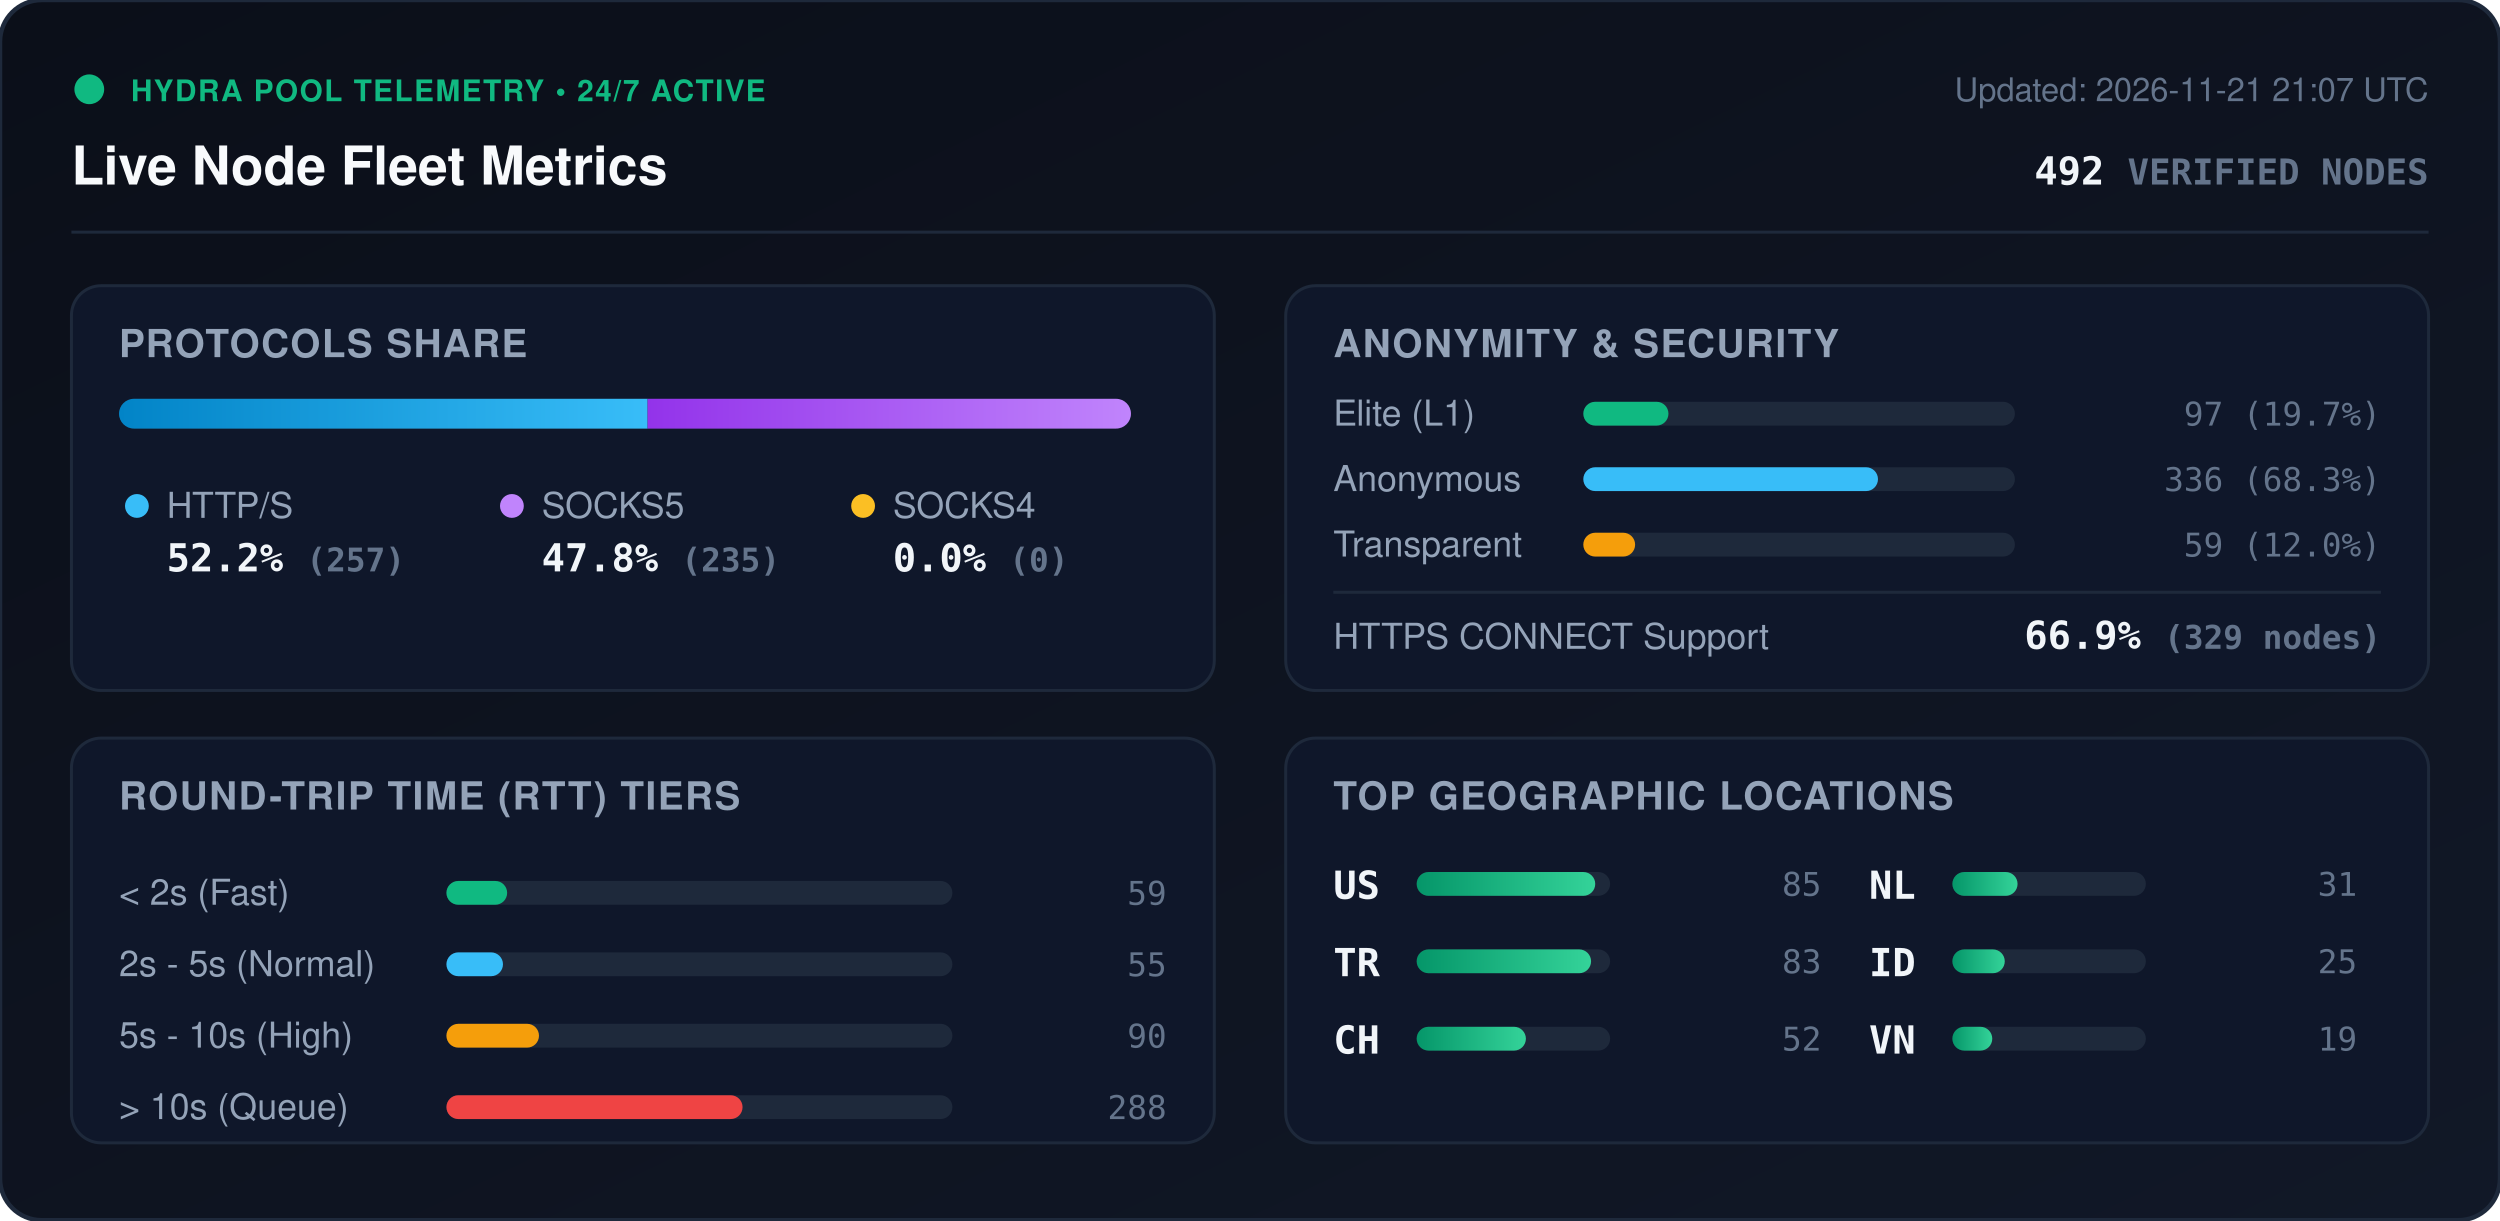
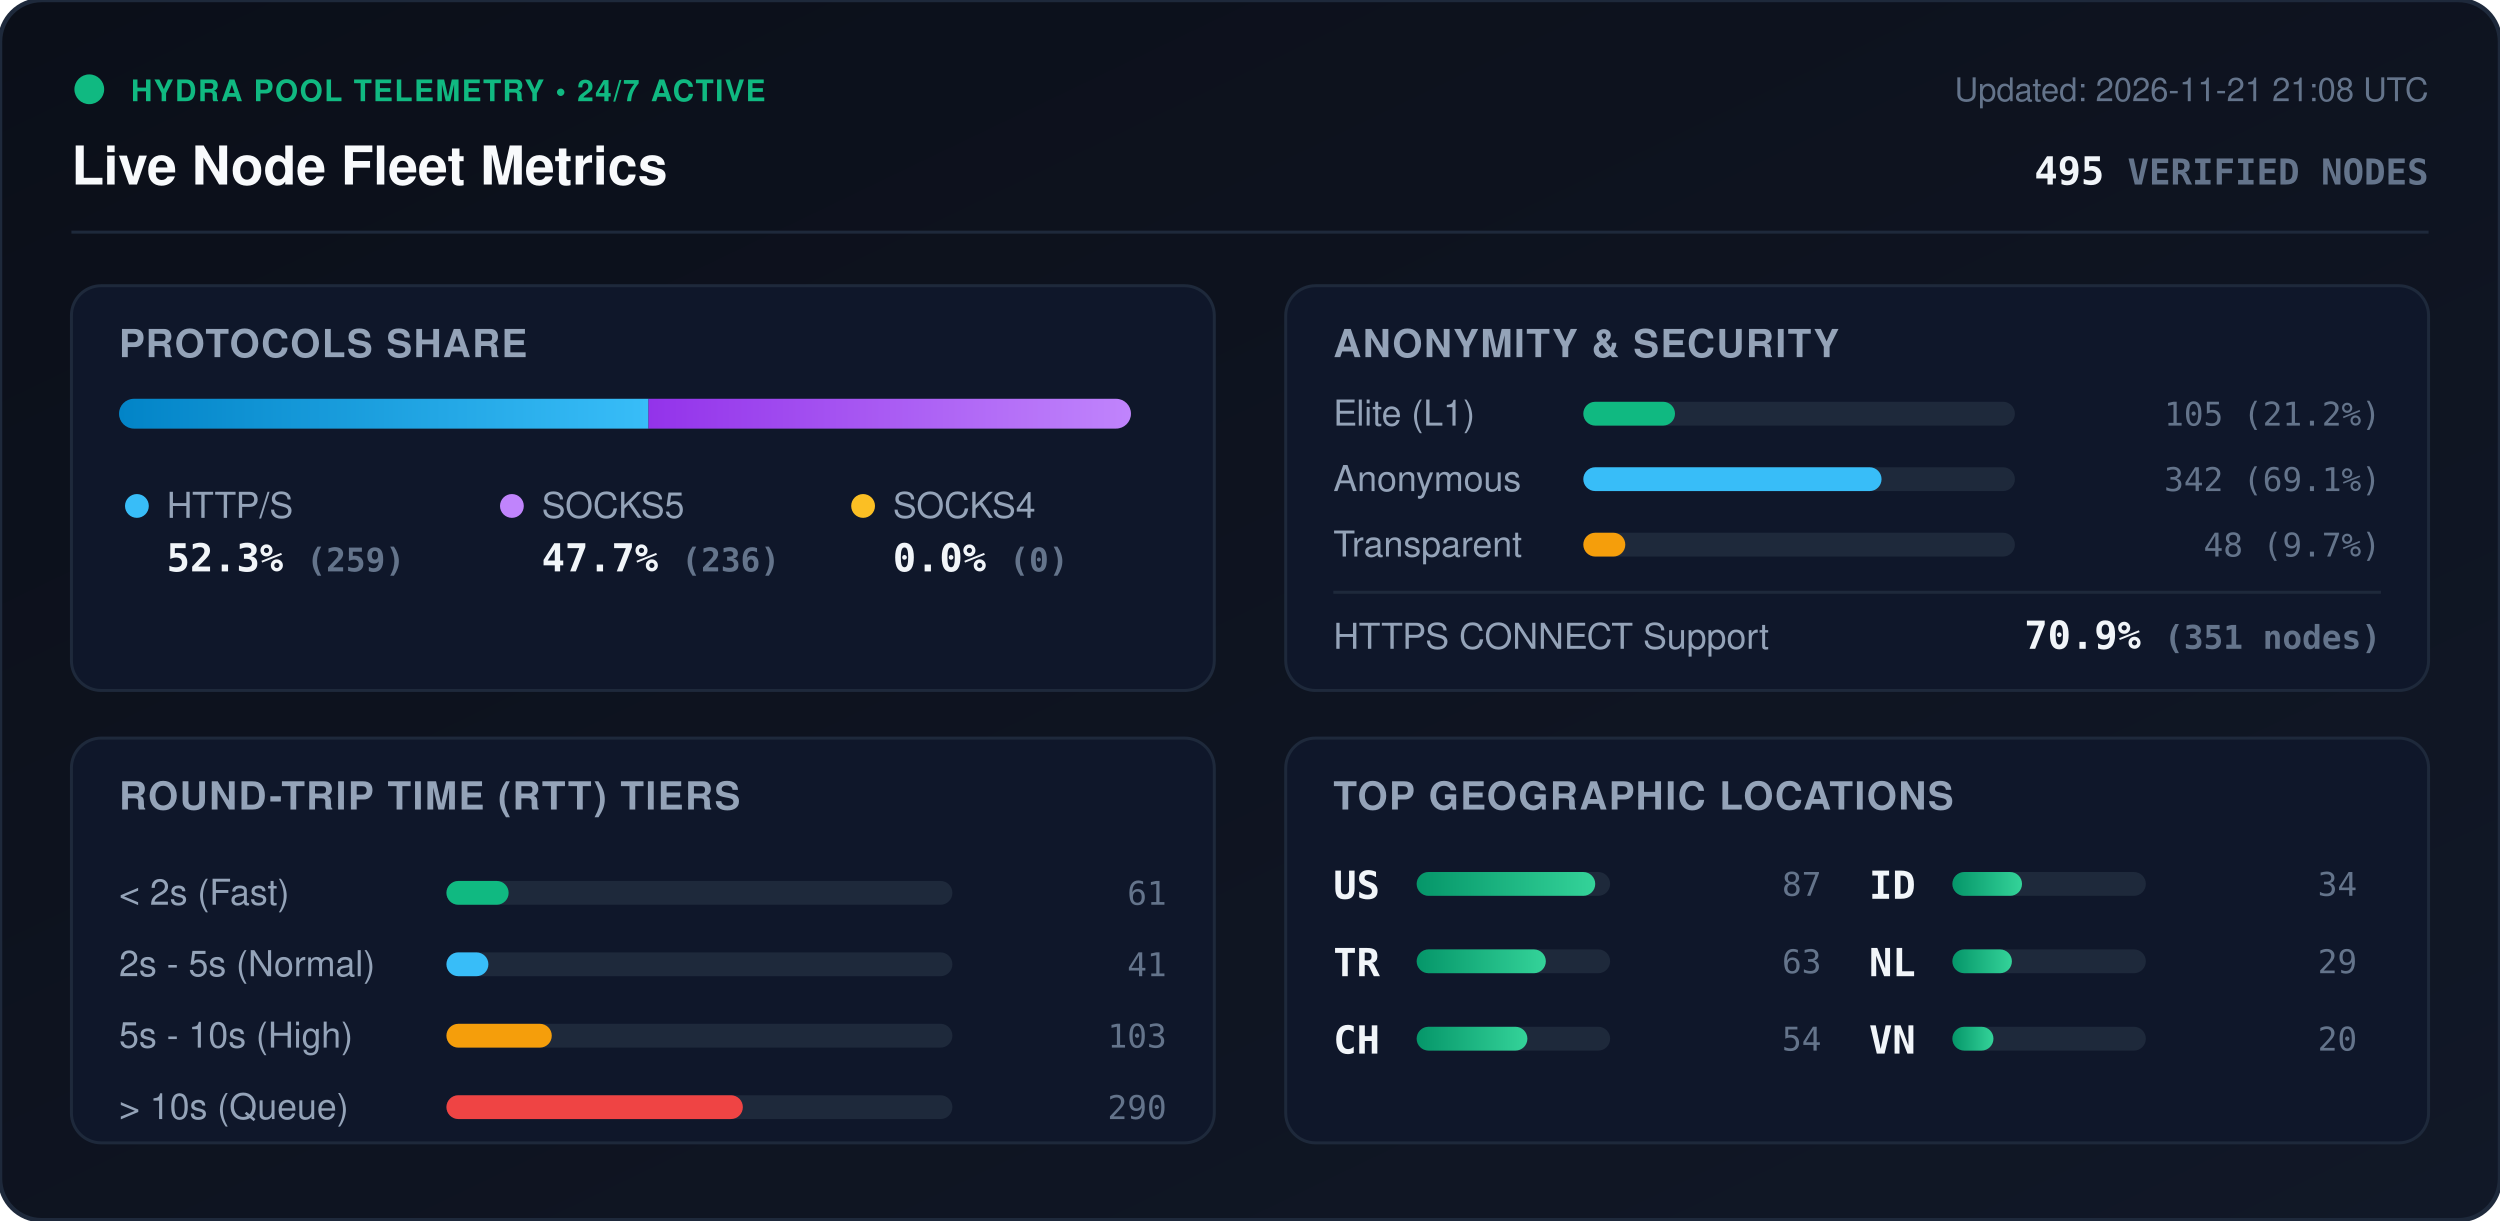
<svg xmlns="http://www.w3.org/2000/svg" viewBox="0 0 840 410" width="840" height="410" style="max-width: 100%; height: auto;">
  <defs>
    <linearGradient id="bg" x1="0%" y1="0%" x2="100%" y2="100%">
      <stop offset="0%" stop-color="#0b0f19" />
      <stop offset="100%" stop-color="#111827" />
    </linearGradient>
    <linearGradient id="bar-http" x1="0%" y1="0%" x2="100%" y2="0%">
      <stop offset="0%" stop-color="#0284c7" />
      <stop offset="100%" stop-color="#38bdf8" />
    </linearGradient>
    <linearGradient id="bar-socks5" x1="0%" y1="0%" x2="100%" y2="0%">
      <stop offset="0%" stop-color="#9333ea" />
      <stop offset="100%" stop-color="#c084fc" />
    </linearGradient>
    <linearGradient id="bar-socks4" x1="0%" y1="0%" x2="100%" y2="0%">
      <stop offset="0%" stop-color="#d97706" />
      <stop offset="100%" stop-color="#fbbf24" />
    </linearGradient>
    <linearGradient id="bar-green" x1="0%" y1="0%" x2="100%" y2="0%">
      <stop offset="0%" stop-color="#059669" />
      <stop offset="100%" stop-color="#34d399" />
    </linearGradient>
    <clipPath id="prog-track-clip">
      <rect width="340.0" height="10" rx="5" />
    </clipPath>
    <style>
      .title { font: 700 18px -apple-system, BlinkMacSystemFont, 'Segoe UI', Helvetica, Arial, sans-serif; fill: #f8fafc; }
      .sub { font: 500 11px -apple-system, BlinkMacSystemFont, 'Segoe UI', Helvetica, Arial, sans-serif; fill: #64748b; }
      .section-hdr { font: 600 13px -apple-system, BlinkMacSystemFont, 'Segoe UI', Helvetica, Arial, sans-serif; fill: #94a3b8; letter-spacing: 0.5px; }
      .metric-val { font: 700 13px -apple-system, BlinkMacSystemFont, 'Segoe UI', Helvetica, Arial, sans-serif; fill: #f1f5f9; }
      .metric-lbl { font: 500 12px -apple-system, BlinkMacSystemFont, 'Segoe UI', Helvetica, Arial, sans-serif; fill: #94a3b8; }
      .badge-txt { font: 700 10px -apple-system, BlinkMacSystemFont, 'Segoe UI', Helvetica, Arial, sans-serif; fill: #10b981; letter-spacing: 0.5px; }
      .mono { font-family: ui-monospace, SFMono-Regular, Menlo, Monaco, Consolas, monospace; }
      .pulse { animation: beacon 2s infinite ease-in-out; }
      @keyframes beacon { 0%, 100% { opacity: 1; } 50% { opacity: 0.35; } }
    </style>
  </defs>
  <rect width="840" height="410" rx="14" fill="url(#bg)" stroke="#1e293b" stroke-width="1.5" />
  <g transform="translate(24, 24)">
    <circle cx="6" cy="6" r="5" fill="#10b981" class="pulse" />
    <text x="20" y="10" class="badge-txt">HYDRA POOL TELEMETRY • 24/7 ACTIVE</text>
    <text x="0" y="38" class="title">Live Node Fleet Metrics</text>
-     <text x="792" y="10" text-anchor="end" class="sub">Updated: 2026-11-21 21:07 UTC</text>
-     <text x="792" y="38" text-anchor="end" class="metric-val mono" fill="#38bdf8">492 <tspan font-size="12" fill="#64748b">VERIFIED NODES</tspan>
+     <text x="792" y="10" text-anchor="end" class="sub">Updated: 2026-11-21 21:08 UTC</text>
+     <text x="792" y="38" text-anchor="end" class="metric-val mono" fill="#38bdf8">495 <tspan font-size="12" fill="#64748b">VERIFIED NODES</tspan>
    </text>
  </g>
  <line x1="24" y1="78" x2="816" y2="78" stroke="#1e293b" stroke-width="1" />
  <g transform="translate(24, 96)">
    <rect width="384" height="136" rx="10" fill="#0f172a" stroke="#1e293b" />
    <text x="16" y="24" class="section-hdr">PROTOCOLS SHARE</text>
    <g transform="translate(16, 38)">
      <rect width="340.0" height="10" rx="5" fill="#1e293b" />
      <g clip-path="url(#prog-track-clip)">
-         <rect x="0" width="177.6" height="10" fill="url(#bar-http)" />
-         <rect x="177.6" width="162.4" height="10" fill="url(#bar-socks5)" />
+         <rect x="0" width="177.9" height="10" fill="url(#bar-http)" />
+         <rect x="177.9" width="162.1" height="10" fill="url(#bar-socks5)" />
        <rect x="340.0" width="0.0" height="10" fill="url(#bar-socks4)" />
      </g>
    </g>
    <g transform="translate(16, 68)">
      <circle cx="6" cy="6" r="4" fill="#38bdf8" />
      <text x="16" y="10" class="metric-lbl">HTTP/S</text>
-       <text x="16" y="28" class="metric-val mono">52.2% <tspan font-size="11" fill="#64748b">(257)</tspan>
+       <text x="16" y="28" class="metric-val mono">52.3% <tspan font-size="11" fill="#64748b">(259)</tspan>
      </text>
      <circle cx="132" cy="6" r="4" fill="#c084fc" />
      <text x="142" y="10" class="metric-lbl">SOCKS5</text>
-       <text x="142" y="28" class="metric-val mono">47.8% <tspan font-size="11" fill="#64748b">(235)</tspan>
+       <text x="142" y="28" class="metric-val mono">47.7% <tspan font-size="11" fill="#64748b">(236)</tspan>
      </text>
      <circle cx="250" cy="6" r="4" fill="#fbbf24" />
      <text x="260" y="10" class="metric-lbl">SOCKS4</text>
      <text x="260" y="28" class="metric-val mono">0.0% <tspan font-size="11" fill="#64748b">(0)</tspan>
      </text>
    </g>
  </g>
  <g transform="translate(432, 96)">
    <rect width="384" height="136" rx="10" fill="#0f172a" stroke="#1e293b" />
    <text x="16" y="24" class="section-hdr">ANONYMITY &amp; SECURITY</text>
    <text x="16" y="47" class="metric-lbl">Elite (L1)</text>
    <rect x="100" y="39" width="145.0" height="8" rx="4" fill="#1e293b" />
-     <rect x="100" y="39" width="28.6" height="8" rx="4" fill="#10b981" />
-     <text x="368" y="47" text-anchor="end" class="mono sub" fill="#e2e8f0">97 (19.7%)</text>
+     <rect x="100" y="39" width="30.8" height="8" rx="4" fill="#10b981" />
+     <text x="368" y="47" text-anchor="end" class="mono sub" fill="#e2e8f0">105 (21.2%)</text>
    <text x="16" y="69" class="metric-lbl">Anonymous</text>
    <rect x="100" y="61" width="145.0" height="8" rx="4" fill="#1e293b" />
-     <rect x="100" y="61" width="99.0" height="8" rx="4" fill="#38bdf8" />
-     <text x="368" y="69" text-anchor="end" class="mono sub" fill="#e2e8f0">336 (68.3%)</text>
+     <rect x="100" y="61" width="100.2" height="8" rx="4" fill="#38bdf8" />
+     <text x="368" y="69" text-anchor="end" class="mono sub" fill="#e2e8f0">342 (69.1%)</text>
    <text x="16" y="91" class="metric-lbl">Transparent</text>
    <rect x="100" y="83" width="145.0" height="8" rx="4" fill="#1e293b" />
-     <rect x="100" y="83" width="17.4" height="8" rx="4" fill="#f59e0b" />
-     <text x="368" y="91" text-anchor="end" class="mono sub" fill="#e2e8f0">59 (12.0%)</text>
+     <rect x="100" y="83" width="14.1" height="8" rx="4" fill="#f59e0b" />
+     <text x="368" y="91" text-anchor="end" class="mono sub" fill="#e2e8f0">48 (9.7%)</text>
    <line x1="16" y1="103" x2="368" y2="103" stroke="#1e293b" stroke-width="1" />
    <text x="16" y="122" class="metric-lbl">HTTPS CONNECT Support</text>
-     <text x="368" y="122" text-anchor="end" class="metric-val mono" fill="#34d399">66.9% <tspan font-size="11" fill="#64748b">(329 nodes)</tspan>
+     <text x="368" y="122" text-anchor="end" class="metric-val mono" fill="#34d399">70.9% <tspan font-size="11" fill="#64748b">(351 nodes)</tspan>
    </text>
  </g>
  <g transform="translate(24, 248)">
    <rect width="384" height="136" rx="10" fill="#0f172a" stroke="#1e293b" />
    <text x="16" y="24" class="section-hdr">ROUND-TRIP TIME (RTT) TIERS</text>
    <g transform="translate(16, 42)">
      <text x="0" y="14" class="metric-lbl">&lt; 2s (Fast)</text>
      <rect x="110" y="6" width="170" height="8" rx="4" fill="#1e293b" />
-       <rect x="110" y="6" width="20.4" height="8" rx="4" fill="#10b981" />
-       <text x="352" y="14" text-anchor="end" class="mono sub">59</text>
+       <rect x="110" y="6" width="20.9" height="8" rx="4" fill="#10b981" />
+       <text x="352" y="14" text-anchor="end" class="mono sub">61</text>
      <text x="0" y="38" class="metric-lbl">2s - 5s (Normal)</text>
      <rect x="110" y="30" width="170" height="8" rx="4" fill="#1e293b" />
-       <rect x="110" y="30" width="19.0" height="8" rx="4" fill="#38bdf8" />
-       <text x="352" y="38" text-anchor="end" class="mono sub">55</text>
+       <rect x="110" y="30" width="14.1" height="8" rx="4" fill="#38bdf8" />
+       <text x="352" y="38" text-anchor="end" class="mono sub">41</text>
      <text x="0" y="62" class="metric-lbl">5s - 10s (High)</text>
      <rect x="110" y="54" width="170" height="8" rx="4" fill="#1e293b" />
-       <rect x="110" y="54" width="31.1" height="8" rx="4" fill="#f59e0b" />
-       <text x="352" y="62" text-anchor="end" class="mono sub">90</text>
+       <rect x="110" y="54" width="35.4" height="8" rx="4" fill="#f59e0b" />
+       <text x="352" y="62" text-anchor="end" class="mono sub">103</text>
      <text x="0" y="86" class="metric-lbl">&gt; 10s (Queue)</text>
      <rect x="110" y="78" width="170" height="8" rx="4" fill="#1e293b" />
-       <rect x="110" y="78" width="99.5" height="8" rx="4" fill="#ef4444" />
-       <text x="352" y="86" text-anchor="end" class="mono sub">288</text>
+       <rect x="110" y="78" width="99.6" height="8" rx="4" fill="#ef4444" />
+       <text x="352" y="86" text-anchor="end" class="mono sub">290</text>
    </g>
  </g>
  <g transform="translate(432, 248)">
    <rect width="384" height="136" rx="10" fill="#0f172a" stroke="#1e293b" />
    <text x="16" y="24" class="section-hdr">TOP GEOGRAPHIC LOCATIONS</text>
    <g transform="translate(16, 42)">
      <g transform="translate(0, 0)">
        <text x="0" y="12" class="mono metric-val" font-size="12">US</text>
        <rect x="28" y="3" width="65" height="8" rx="4" fill="#1e293b" />
        <rect x="28" y="3" width="60.0" height="8" rx="4" fill="url(#bar-green)" />
-         <text x="164" y="11" text-anchor="end" class="mono sub">85</text>
+         <text x="164" y="11" text-anchor="end" class="mono sub">87</text>
      </g>
      <g transform="translate(0, 26)">
        <text x="0" y="12" class="mono metric-val" font-size="12">TR</text>
        <rect x="28" y="3" width="65" height="8" rx="4" fill="#1e293b" />
-         <rect x="28" y="3" width="58.6" height="8" rx="4" fill="url(#bar-green)" />
-         <text x="164" y="11" text-anchor="end" class="mono sub">83</text>
+         <rect x="28" y="3" width="43.4" height="8" rx="4" fill="url(#bar-green)" />
+         <text x="164" y="11" text-anchor="end" class="mono sub">63</text>
      </g>
      <g transform="translate(0, 52)">
        <text x="0" y="12" class="mono metric-val" font-size="12">CH</text>
        <rect x="28" y="3" width="65" height="8" rx="4" fill="#1e293b" />
-         <rect x="28" y="3" width="36.7" height="8" rx="4" fill="url(#bar-green)" />
-         <text x="164" y="11" text-anchor="end" class="mono sub">52</text>
+         <rect x="28" y="3" width="37.2" height="8" rx="4" fill="url(#bar-green)" />
+         <text x="164" y="11" text-anchor="end" class="mono sub">54</text>
      </g>
      <g transform="translate(180, 0)">
+         <text x="0" y="12" class="mono metric-val" font-size="12">ID</text>
+         <rect x="28" y="3" width="65" height="8" rx="4" fill="#1e293b" />
+         <rect x="28" y="3" width="23.4" height="8" rx="4" fill="url(#bar-green)" />
+         <text x="164" y="11" text-anchor="end" class="mono sub">34</text>
+       </g>
+       <g transform="translate(180, 26)">
        <text x="0" y="12" class="mono metric-val" font-size="12">NL</text>
        <rect x="28" y="3" width="65" height="8" rx="4" fill="#1e293b" />
-         <rect x="28" y="3" width="21.9" height="8" rx="4" fill="url(#bar-green)" />
-         <text x="164" y="11" text-anchor="end" class="mono sub">31</text>
-       </g>
-       <g transform="translate(180, 26)">
-         <text x="0" y="12" class="mono metric-val" font-size="12">ID</text>
-         <rect x="28" y="3" width="65" height="8" rx="4" fill="#1e293b" />
-         <rect x="28" y="3" width="17.6" height="8" rx="4" fill="url(#bar-green)" />
-         <text x="164" y="11" text-anchor="end" class="mono sub">25</text>
+         <rect x="28" y="3" width="20.0" height="8" rx="4" fill="url(#bar-green)" />
+         <text x="164" y="11" text-anchor="end" class="mono sub">29</text>
      </g>
      <g transform="translate(180, 52)">
        <text x="0" y="12" class="mono metric-val" font-size="12">VN</text>
        <rect x="28" y="3" width="65" height="8" rx="4" fill="#1e293b" />
-         <rect x="28" y="3" width="13.4" height="8" rx="4" fill="url(#bar-green)" />
-         <text x="164" y="11" text-anchor="end" class="mono sub">19</text>
+         <rect x="28" y="3" width="13.8" height="8" rx="4" fill="url(#bar-green)" />
+         <text x="164" y="11" text-anchor="end" class="mono sub">20</text>
      </g>
    </g>
  </g>
</svg>
